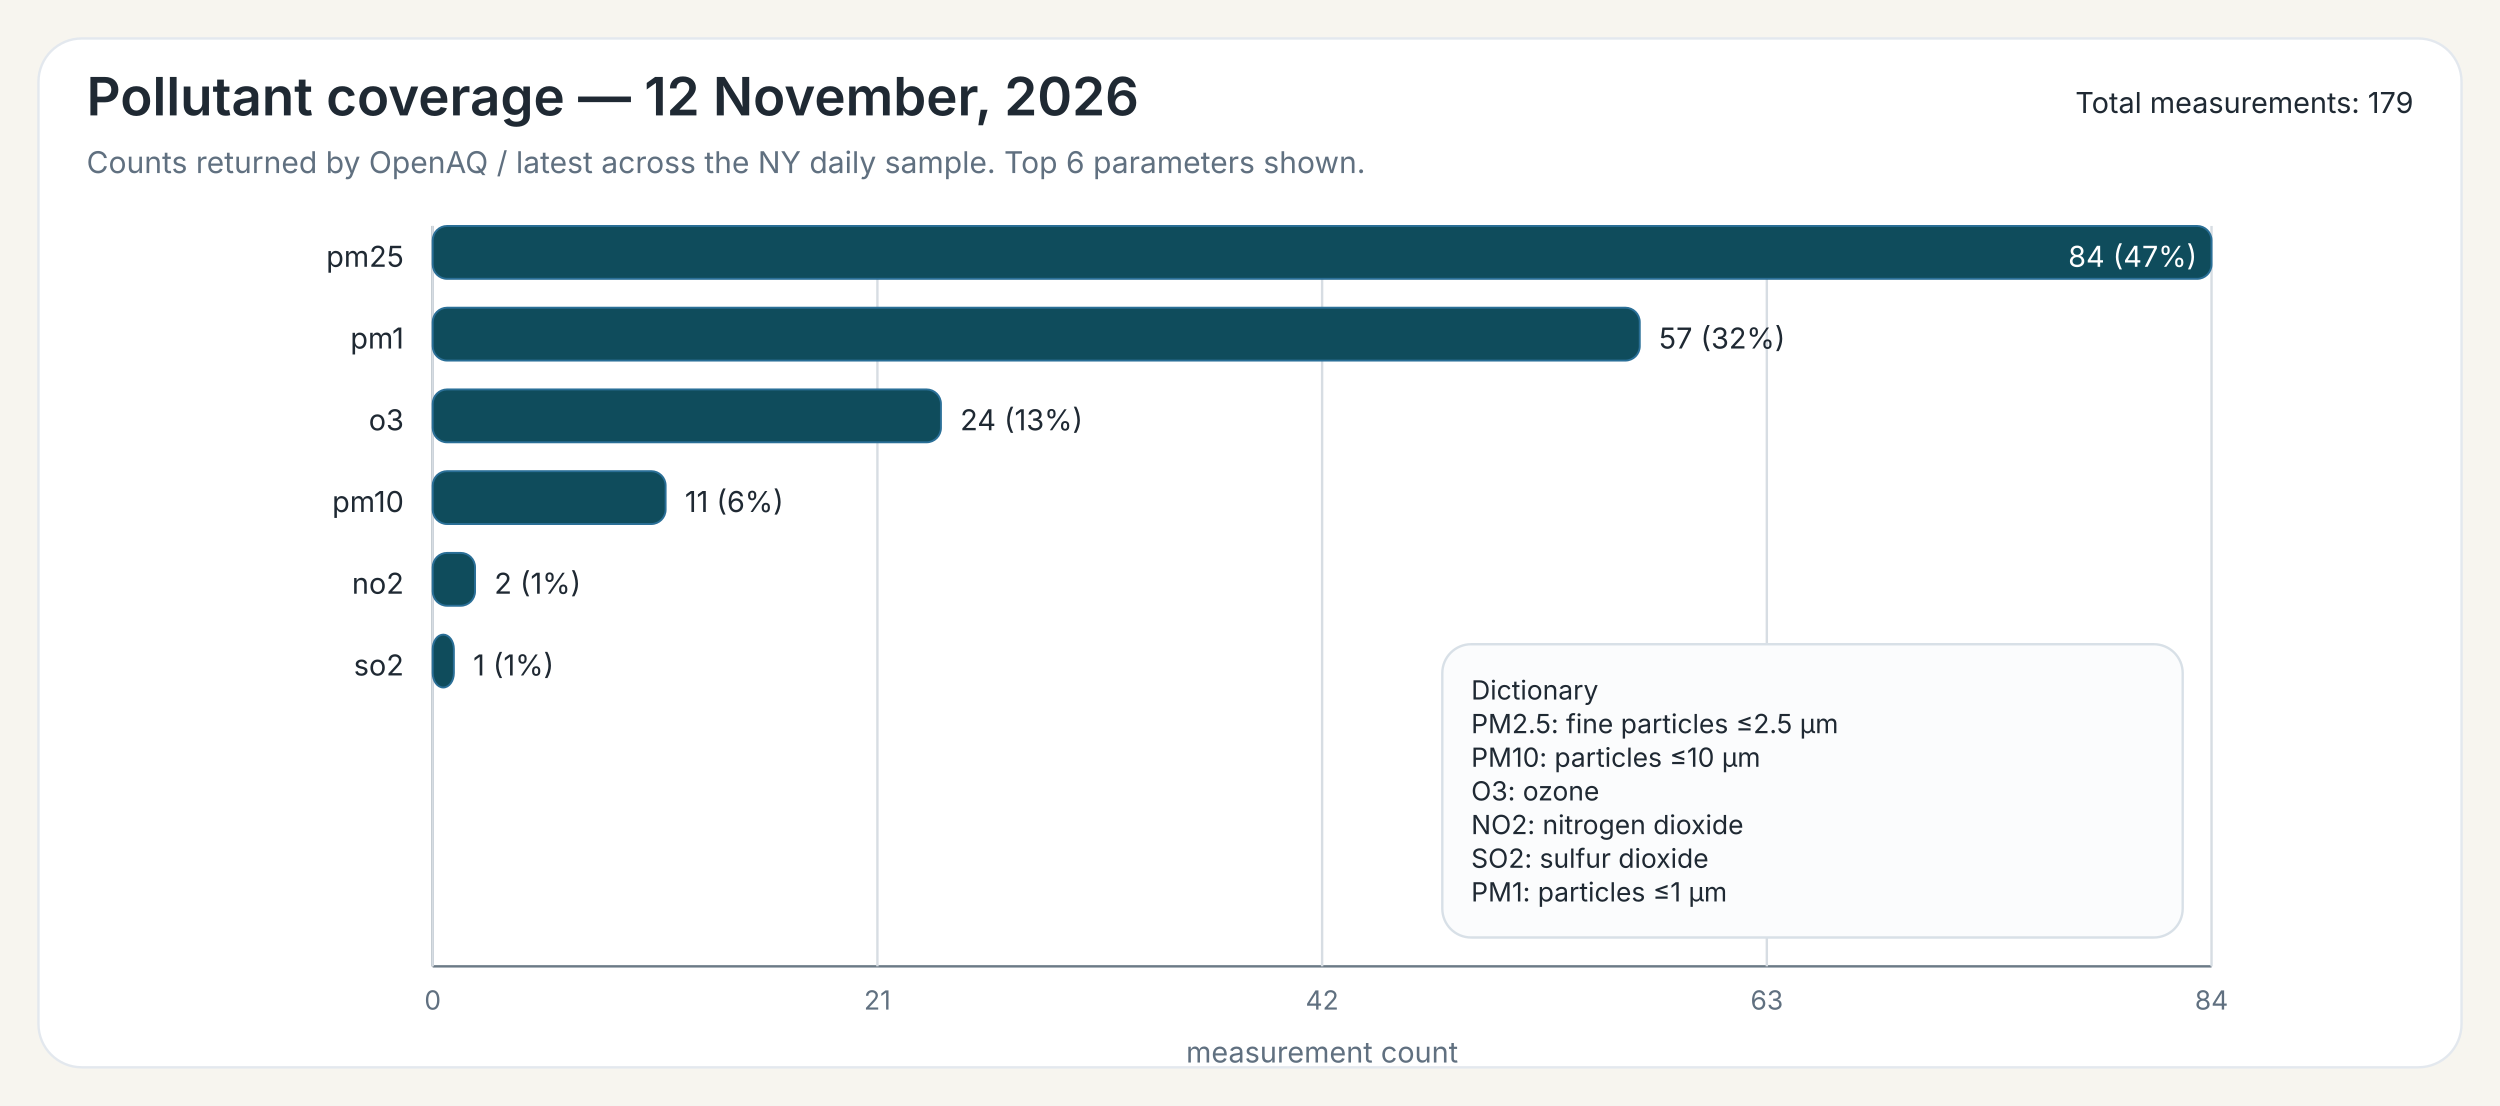
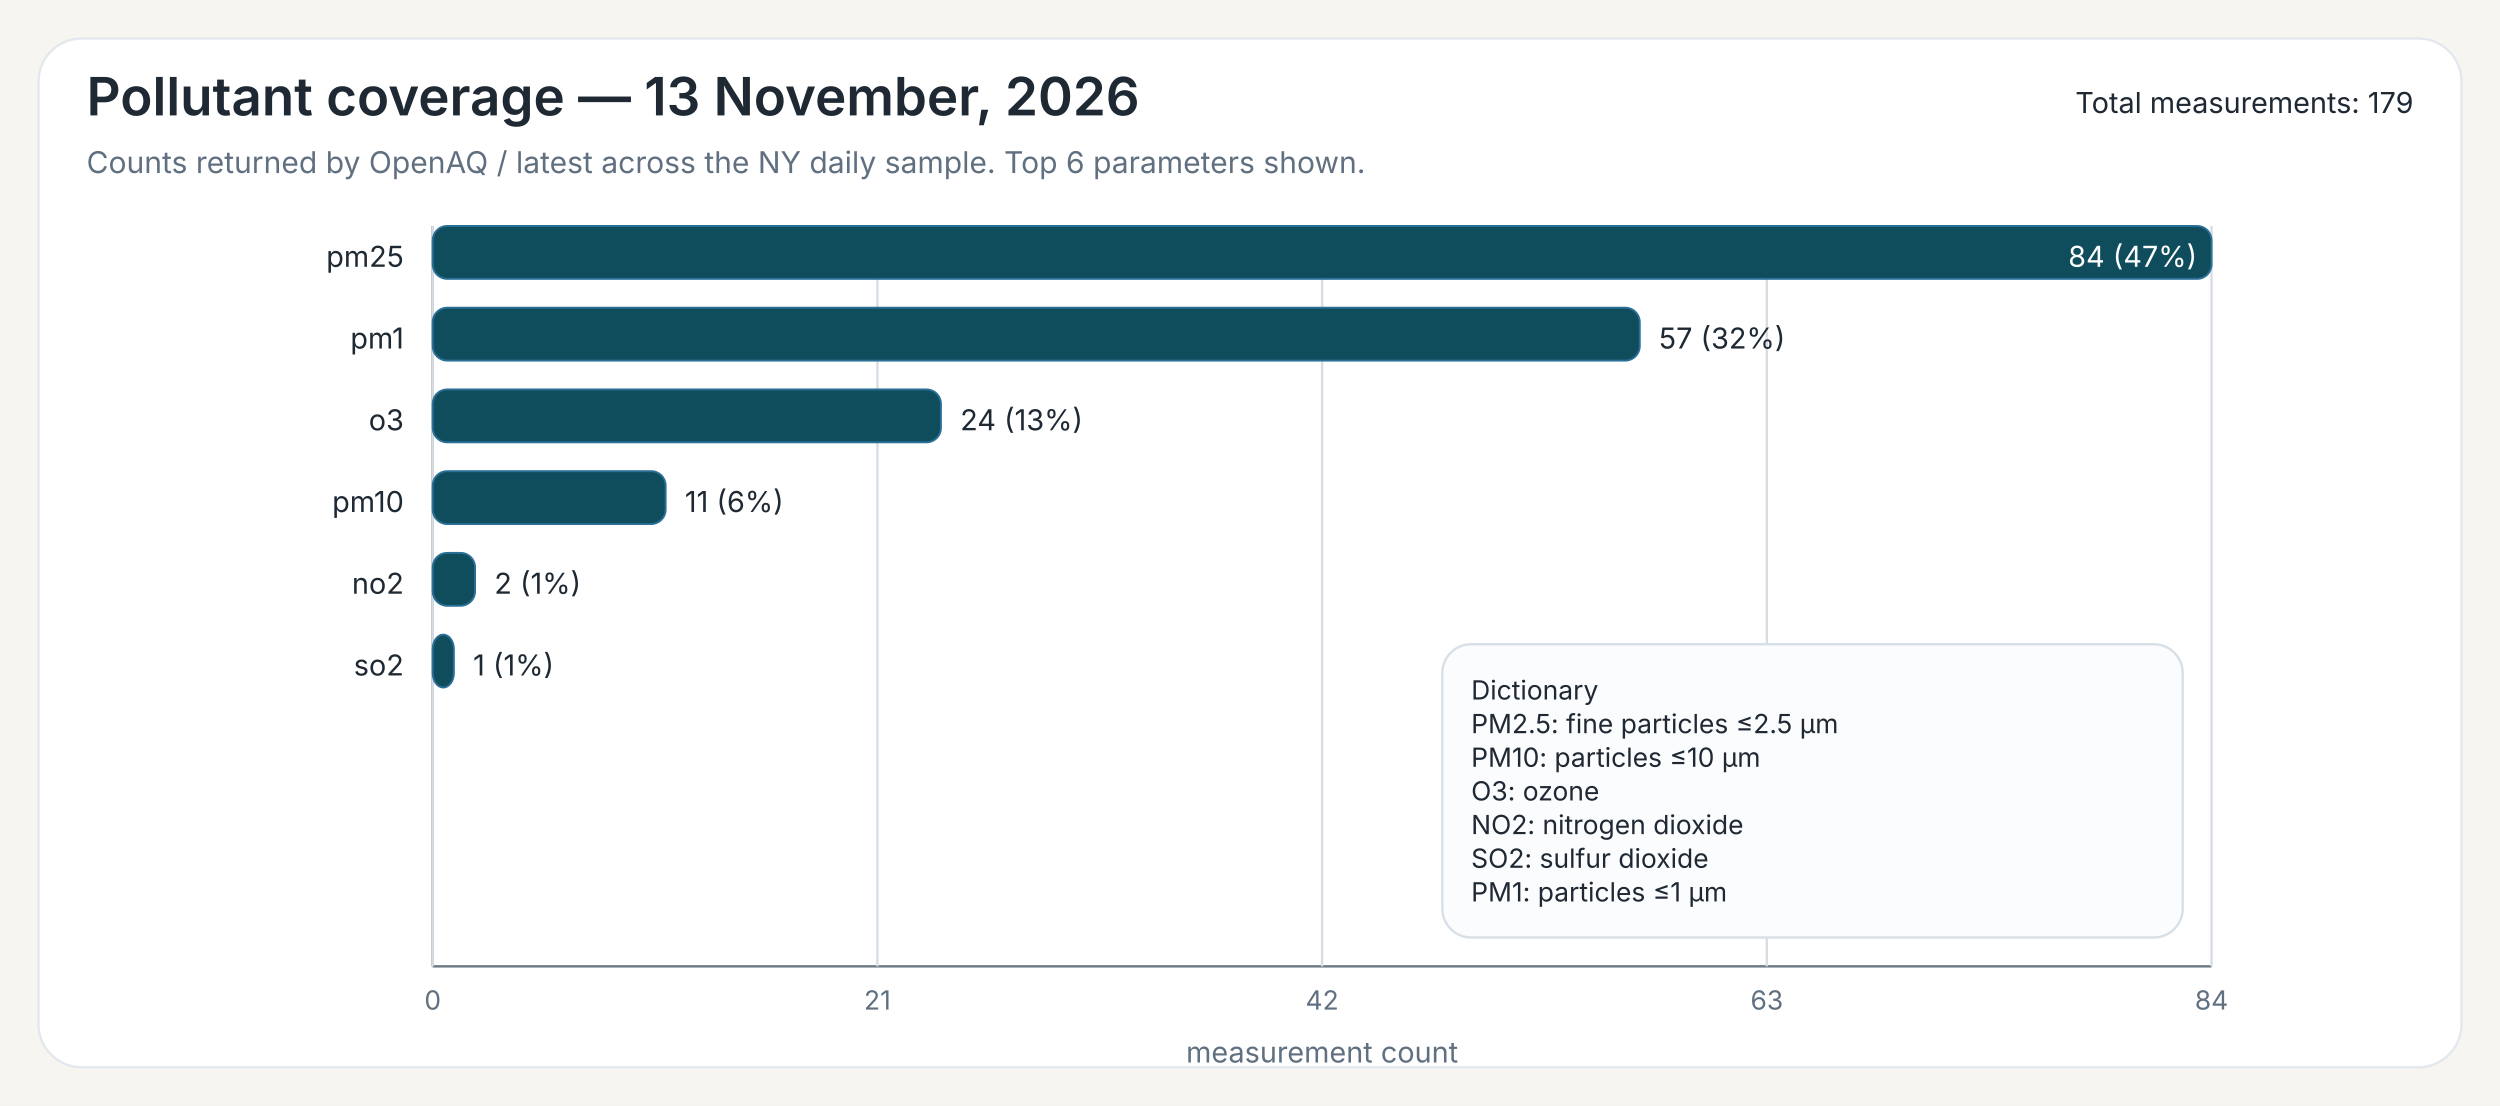
<svg xmlns="http://www.w3.org/2000/svg" width="1040" height="460">
  <rect x="0" y="0" width="1040" height="460" fill="#F7F5EF" />
  <rect x="16" y="16" width="1008" height="428" rx="18" ry="18" fill="#FFFFFF" stroke="#E3E8EE" stroke-width="1" />
-   <text x="36" y="48" font-family="Public Sans, Inter, Aptos, Segoe UI, Arial, sans-serif" font-size="22" font-weight="600" fill="#1F2933">Pollutant coverage — 12 November, 2026</text>
+   <text x="36" y="48" font-family="Public Sans, Inter, Aptos, Segoe UI, Arial, sans-serif" font-size="22" font-weight="600" fill="#1F2933">Pollutant coverage — 13 November, 2026</text>
  <text x="36" y="72" font-family="Public Sans, Inter, Aptos, Segoe UI, Arial, sans-serif" font-size="12.5" font-weight="400" fill="#607080">Counts returned by OpenAQ / latest across the NY daily sample. Top 6 parameters shown.</text>
  <text x="1004" y="47" font-family="Public Sans, Inter, Aptos, Segoe UI, Arial, sans-serif" font-size="12" text-anchor="end" fill="#1F2933">Total measurements: 179</text>
  <line x1="180" y1="94" x2="180" y2="402" stroke="#6B7A86" stroke-width="1" />
  <line x1="180" y1="402" x2="920" y2="402" stroke="#6B7A86" stroke-width="1" />
  <line x1="180.00" y1="94" x2="180.00" y2="402" stroke="#D7DDE3" stroke-width="1" />
  <text x="180.00" y="420" font-family="Inter, Aptos, Segoe UI, Arial, sans-serif" font-size="11" text-anchor="middle" fill="#607080">0</text>
  <line x1="365.00" y1="94" x2="365.00" y2="402" stroke="#D7DDE3" stroke-width="1" />
  <text x="365.00" y="420" font-family="Inter, Aptos, Segoe UI, Arial, sans-serif" font-size="11" text-anchor="middle" fill="#607080">21</text>
  <line x1="550.00" y1="94" x2="550.00" y2="402" stroke="#D7DDE3" stroke-width="1" />
  <text x="550.00" y="420" font-family="Inter, Aptos, Segoe UI, Arial, sans-serif" font-size="11" text-anchor="middle" fill="#607080">42</text>
  <line x1="735.00" y1="94" x2="735.00" y2="402" stroke="#D7DDE3" stroke-width="1" />
  <text x="735.00" y="420" font-family="Inter, Aptos, Segoe UI, Arial, sans-serif" font-size="11" text-anchor="middle" fill="#607080">63</text>
  <line x1="920.00" y1="94" x2="920.00" y2="402" stroke="#D7DDE3" stroke-width="1" />
  <text x="920.00" y="420" font-family="Inter, Aptos, Segoe UI, Arial, sans-serif" font-size="11" text-anchor="middle" fill="#607080">84</text>
  <text x="550.00" y="442" font-family="Inter, Aptos, Segoe UI, Arial, sans-serif" font-size="12" text-anchor="middle" fill="#607080">measurement count</text>
  <text x="168" y="111" font-family="Inter, Aptos, Segoe UI, Arial, sans-serif" font-size="12" text-anchor="end" fill="#1F2933">pm25</text>
  <rect x="180" y="94" width="740.00" height="22" rx="6" ry="6" fill="#0F4C5C" stroke="#2A6F97" stroke-width="0.8" />
  <text x="914.00" y="111" font-family="Inter, Aptos, Segoe UI, Arial, sans-serif" font-size="12" fill="white" text-anchor="end">84 (47%)</text>
  <text x="168" y="145" font-family="Inter, Aptos, Segoe UI, Arial, sans-serif" font-size="12" text-anchor="end" fill="#1F2933">pm1</text>
  <rect x="180" y="128" width="502.14" height="22" rx="6" ry="6" fill="#0F4C5C" stroke="#2A6F97" stroke-width="0.8" />
  <text x="690.14" y="145" font-family="Inter, Aptos, Segoe UI, Arial, sans-serif" font-size="12" fill="#1F2933">57 (32%)</text>
  <text x="168" y="179" font-family="Inter, Aptos, Segoe UI, Arial, sans-serif" font-size="12" text-anchor="end" fill="#1F2933">o3</text>
  <rect x="180" y="162" width="211.43" height="22" rx="6" ry="6" fill="#0F4C5C" stroke="#2A6F97" stroke-width="0.8" />
  <text x="399.43" y="179" font-family="Inter, Aptos, Segoe UI, Arial, sans-serif" font-size="12" fill="#1F2933">24 (13%)</text>
  <text x="168" y="213" font-family="Inter, Aptos, Segoe UI, Arial, sans-serif" font-size="12" text-anchor="end" fill="#1F2933">pm10</text>
  <rect x="180" y="196" width="96.90" height="22" rx="6" ry="6" fill="#0F4C5C" stroke="#2A6F97" stroke-width="0.8" />
  <text x="284.90" y="213" font-family="Inter, Aptos, Segoe UI, Arial, sans-serif" font-size="12" fill="#1F2933">11 (6%)</text>
  <text x="168" y="247" font-family="Inter, Aptos, Segoe UI, Arial, sans-serif" font-size="12" text-anchor="end" fill="#1F2933">no2</text>
  <rect x="180" y="230" width="17.62" height="22" rx="6" ry="6" fill="#0F4C5C" stroke="#2A6F97" stroke-width="0.8" />
  <text x="205.62" y="247" font-family="Inter, Aptos, Segoe UI, Arial, sans-serif" font-size="12" fill="#1F2933">2 (1%)</text>
  <text x="168" y="281" font-family="Inter, Aptos, Segoe UI, Arial, sans-serif" font-size="12" text-anchor="end" fill="#1F2933">so2</text>
  <rect x="180" y="264" width="8.81" height="22" rx="6" ry="6" fill="#0F4C5C" stroke="#2A6F97" stroke-width="0.8" />
  <text x="196.81" y="281" font-family="Inter, Aptos, Segoe UI, Arial, sans-serif" font-size="12" fill="#1F2933">1 (1%)</text>
  <rect x="600.00" y="268.00" width="308" height="122" rx="12" ry="12" fill="#FBFCFD" stroke="#D8E0E7" stroke-width="1" />
  <text x="612.00" y="291.00" font-family="Inter, Aptos, Segoe UI, Arial, sans-serif" font-size="11" fill="#1F2933">Dictionary</text>
  <text x="612.00" y="305.00" font-family="Inter, Aptos, Segoe UI, Arial, sans-serif" font-size="11" fill="#1F2933">PM2.5: fine particles ≤2.5 µm</text>
  <text x="612.00" y="319.00" font-family="Inter, Aptos, Segoe UI, Arial, sans-serif" font-size="11" fill="#1F2933">PM10: particles ≤10 µm</text>
  <text x="612.00" y="333.00" font-family="Inter, Aptos, Segoe UI, Arial, sans-serif" font-size="11" fill="#1F2933">O3: ozone</text>
  <text x="612.00" y="347.00" font-family="Inter, Aptos, Segoe UI, Arial, sans-serif" font-size="11" fill="#1F2933">NO2: nitrogen dioxide</text>
  <text x="612.00" y="361.00" font-family="Inter, Aptos, Segoe UI, Arial, sans-serif" font-size="11" fill="#1F2933">SO2: sulfur dioxide</text>
  <text x="612.00" y="375.00" font-family="Inter, Aptos, Segoe UI, Arial, sans-serif" font-size="11" fill="#1F2933">PM1: particles ≤1 µm</text>
</svg>
